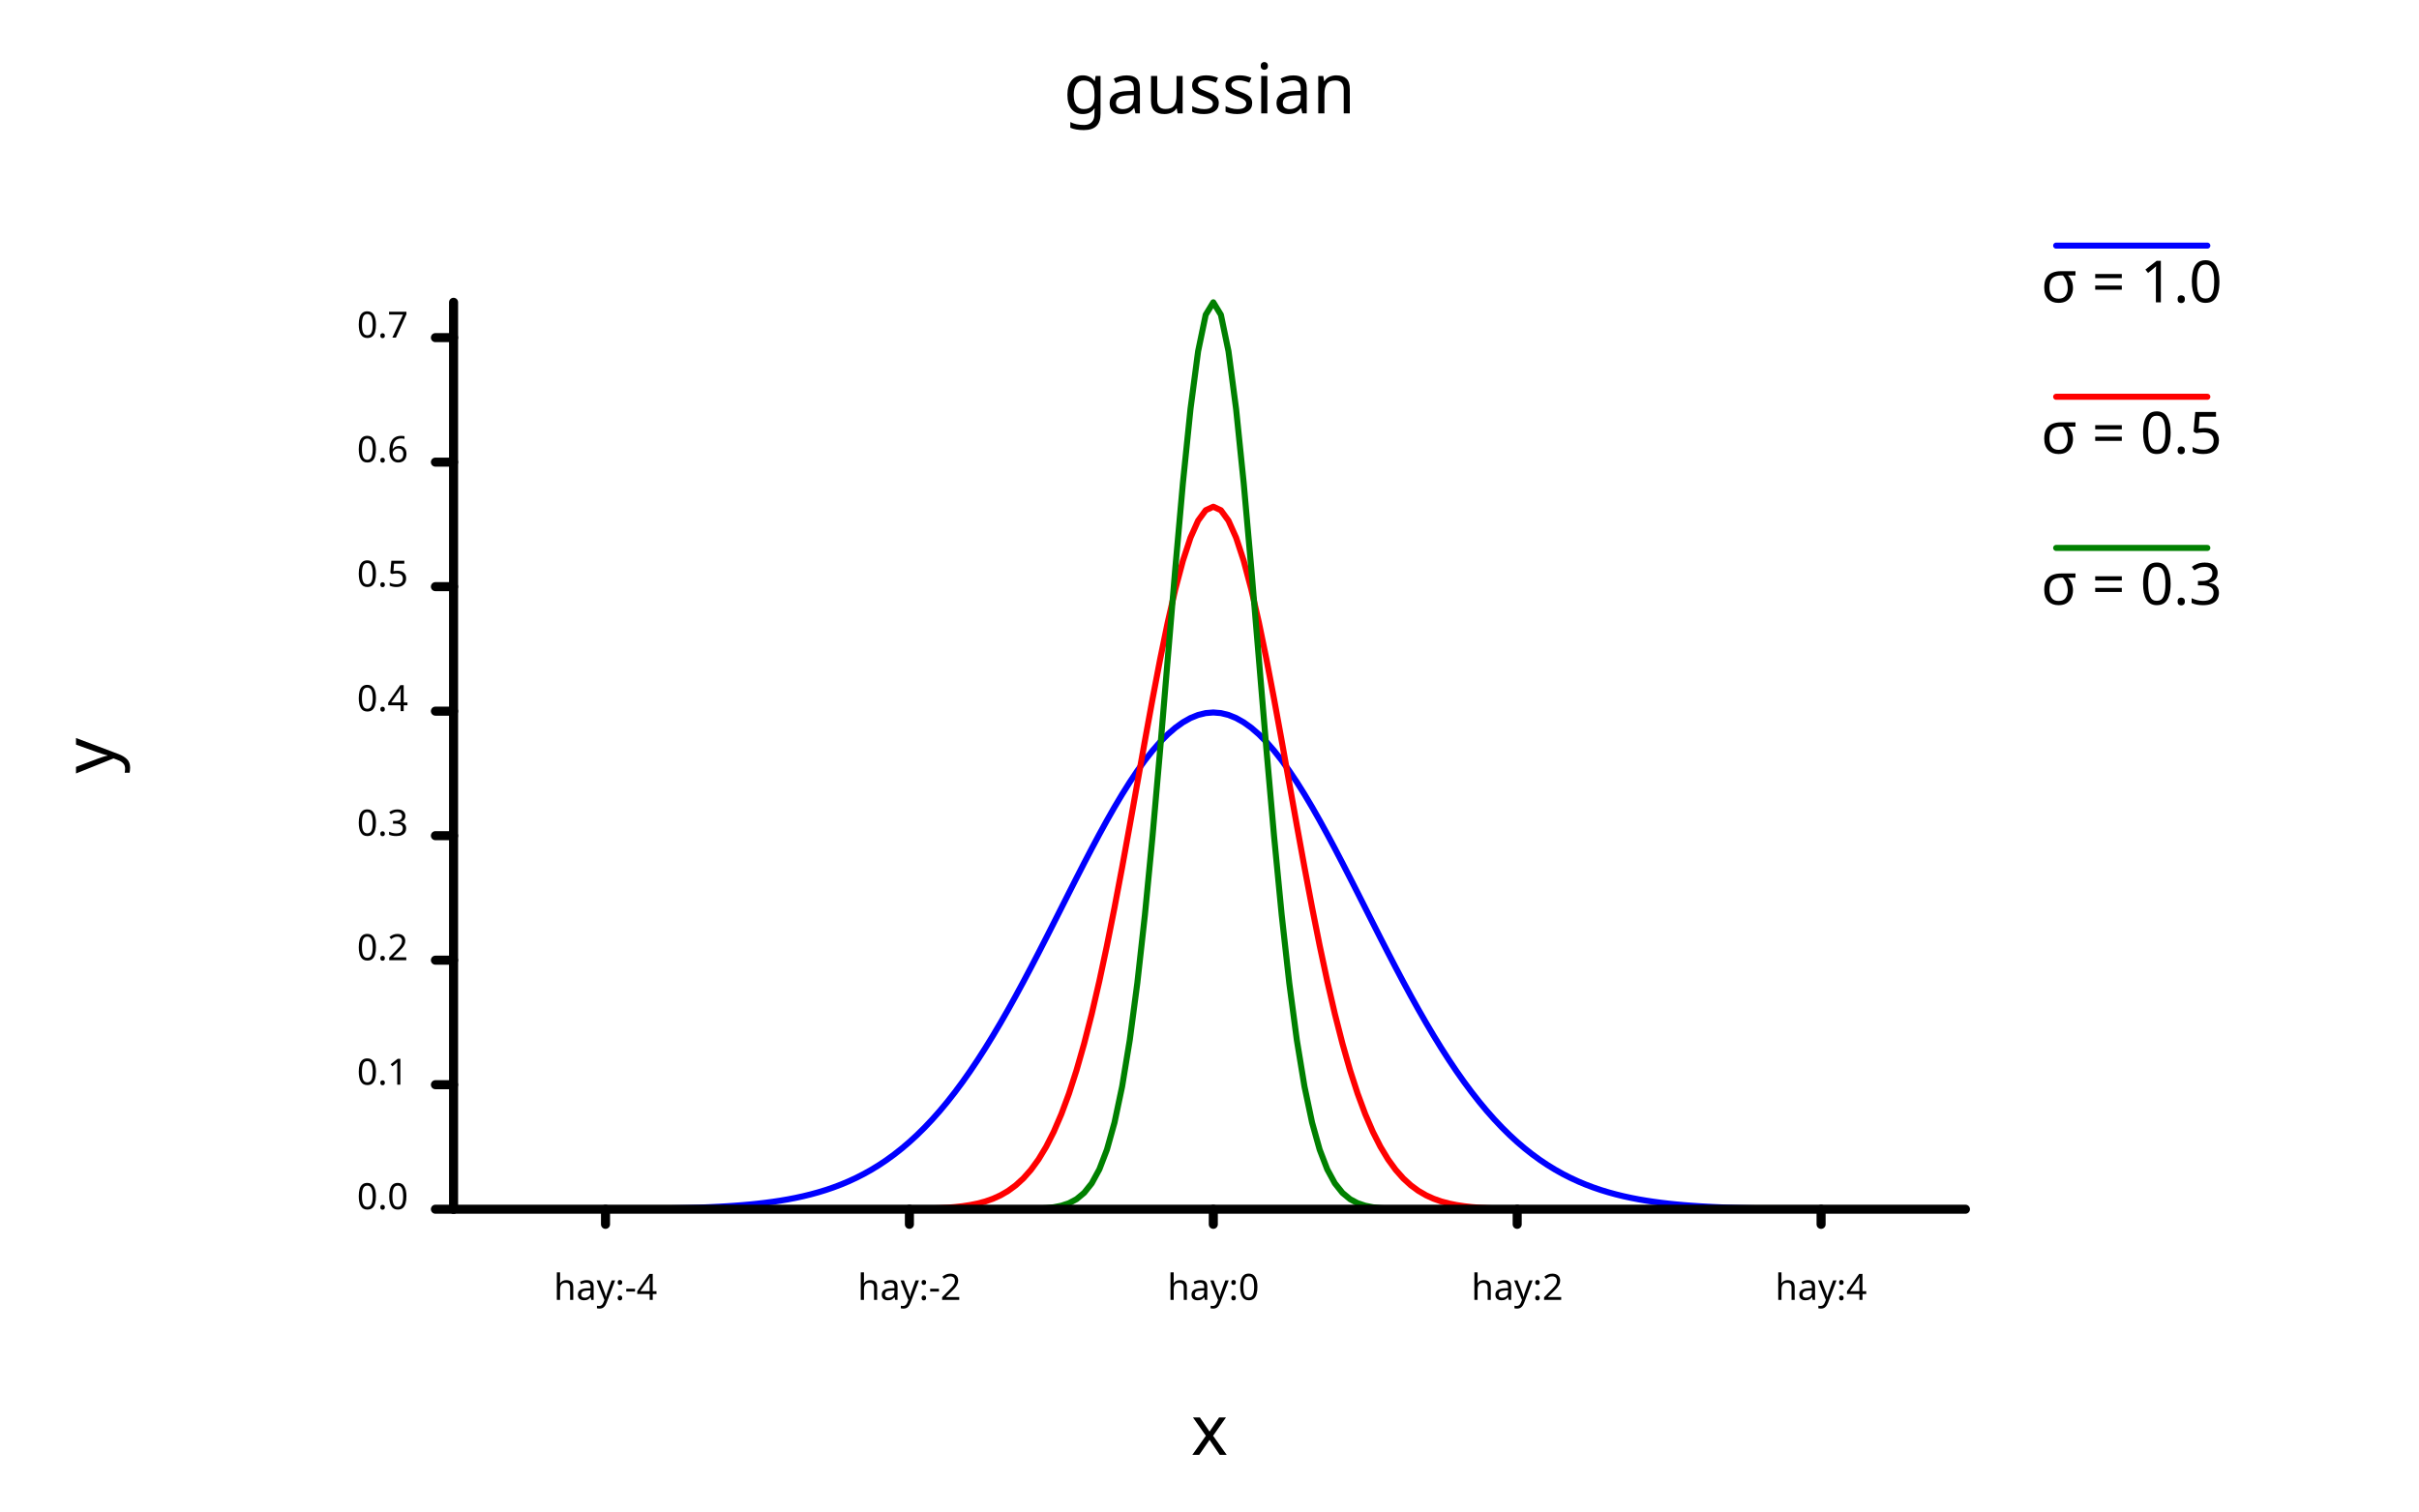
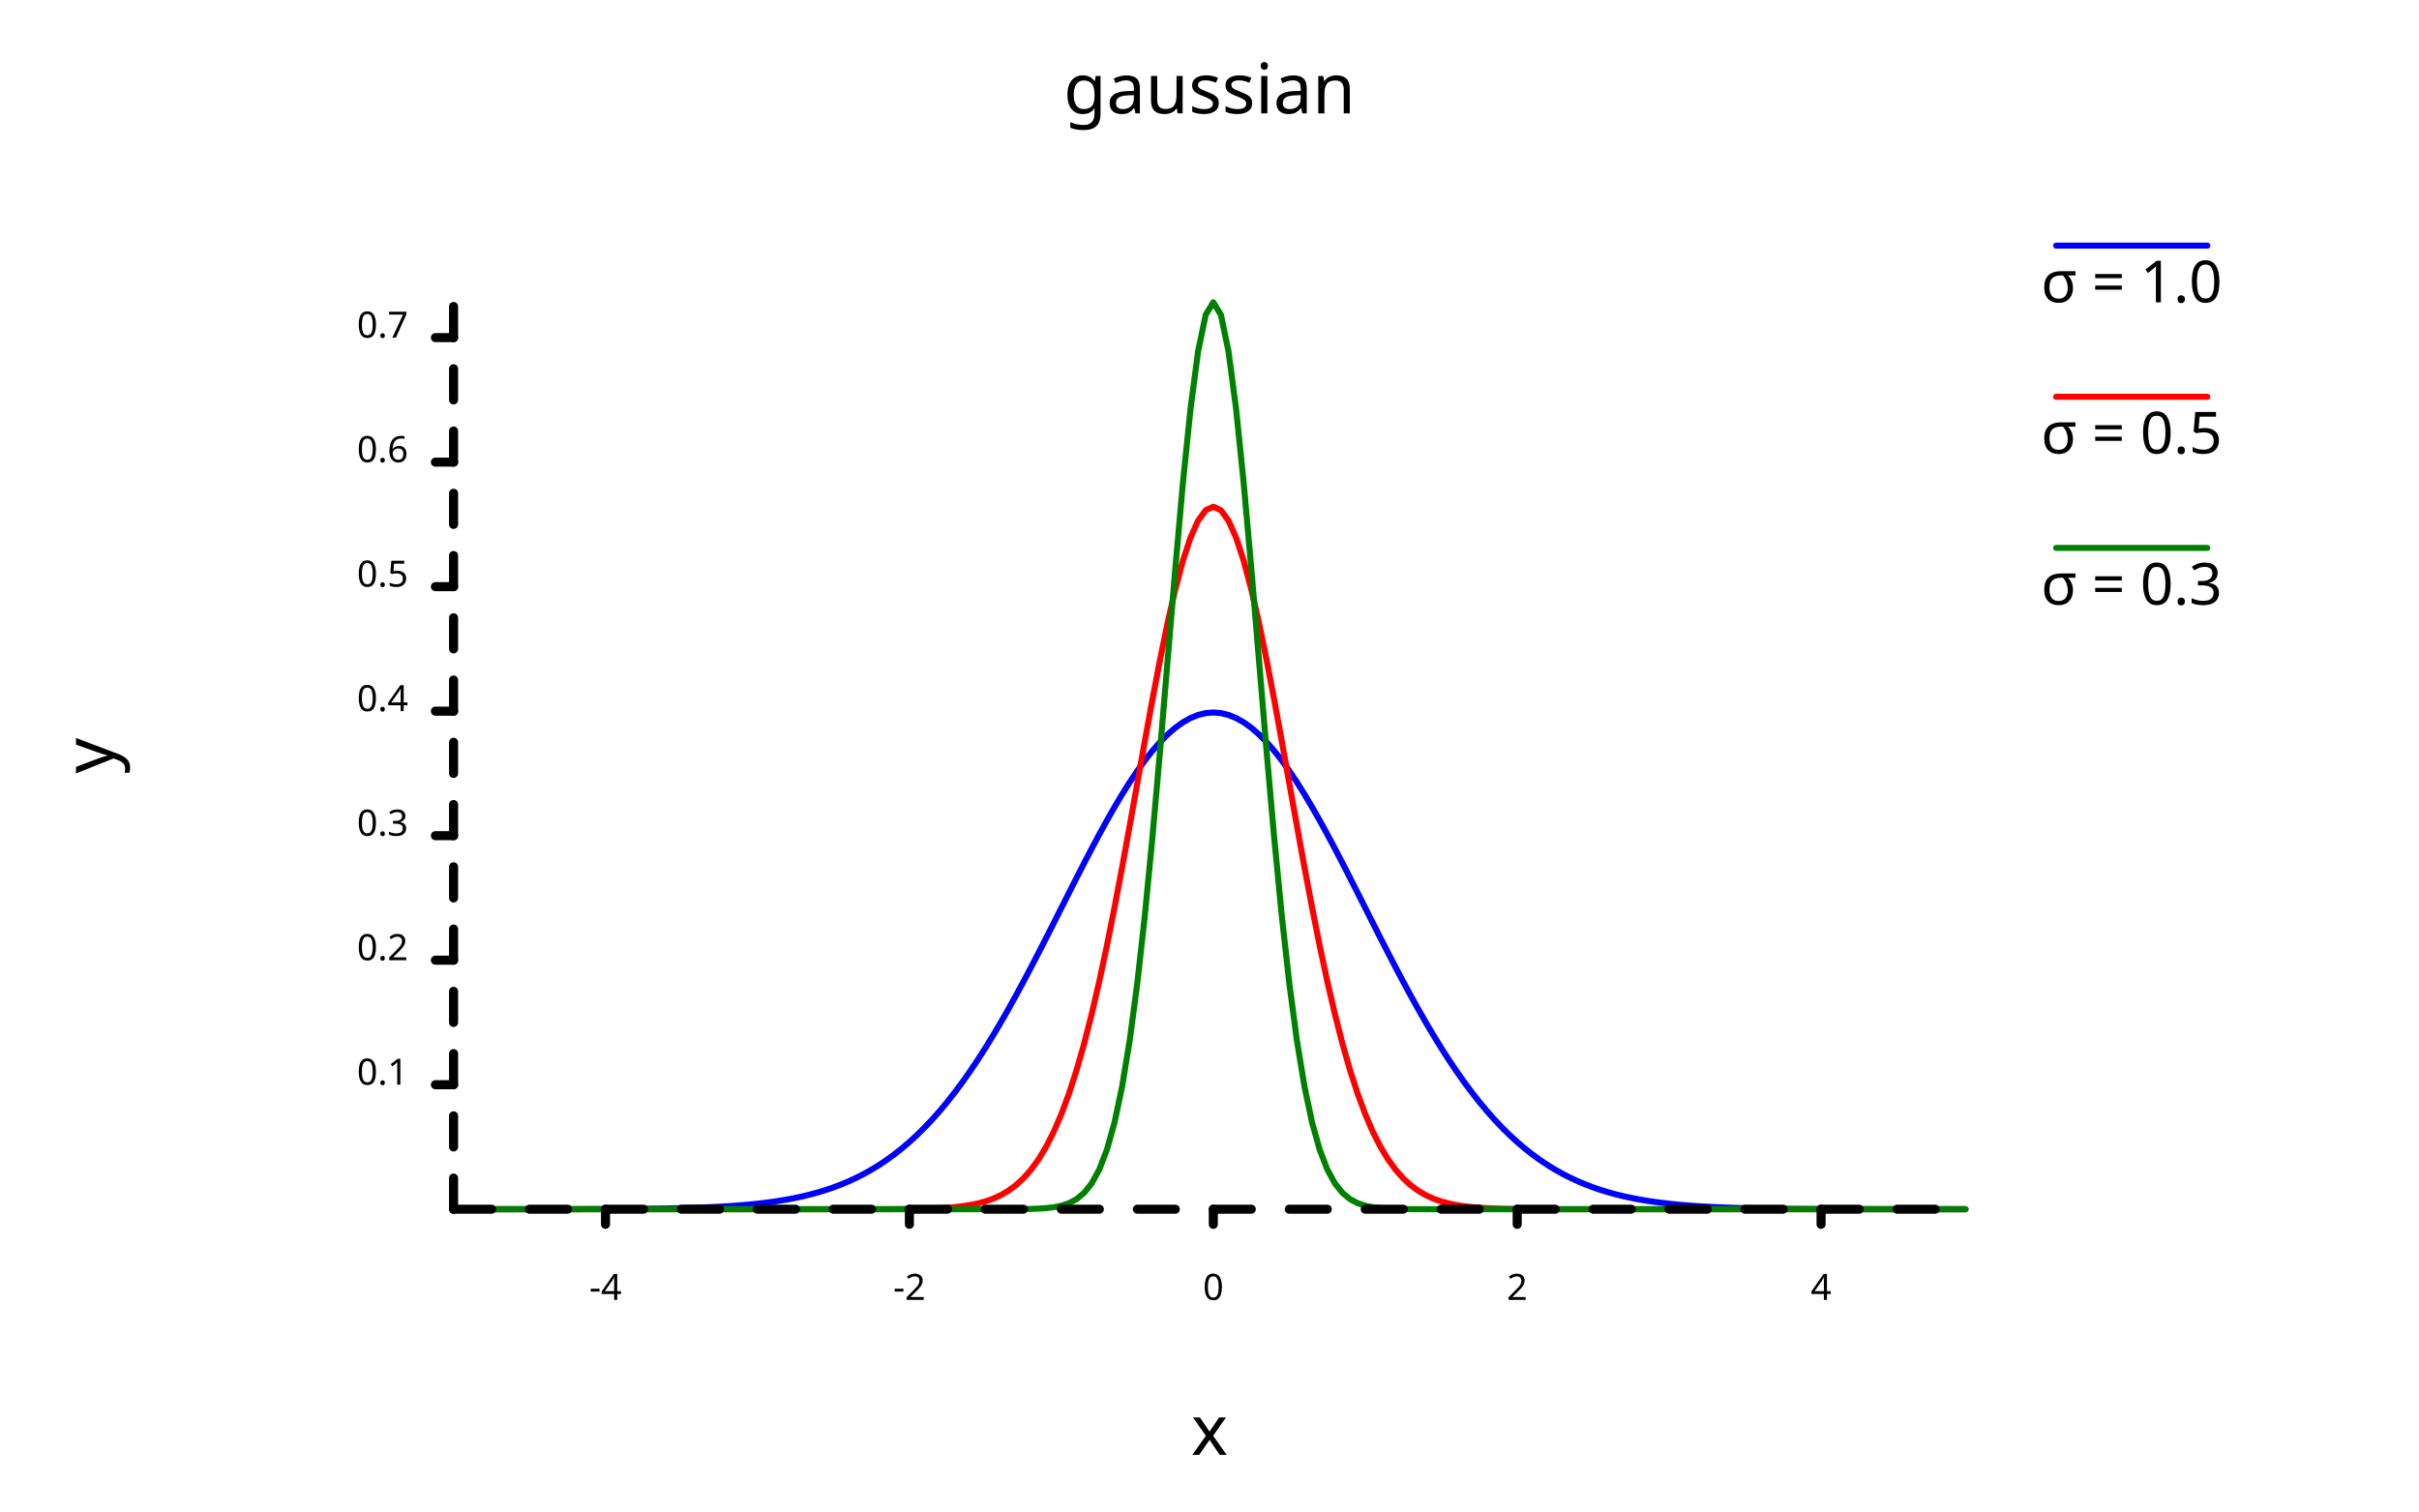
<svg xmlns="http://www.w3.org/2000/svg" class="poloto" width="800" height="500" viewBox="0 0 800 500">
  <style>.poloto { stroke-linecap:round; stroke-linejoin:round; font-family: 'Tahoma', sans-serif; background-color: AliceBlue;} .poloto_scatter{stroke-width:7} .poloto_line{stroke-width:2} .poloto_text{fill: black;} .poloto_axis_lines{stroke: black;stroke-width:3;fill:none;stroke-dasharray:none} .poloto0stroke{stroke:  blue;} .poloto1stroke{stroke:  red;} .poloto2stroke{stroke:  green;} .poloto3stroke{stroke:  gold;} .poloto4stroke{stroke:  aqua;} .poloto5stroke{stroke:  lime;} .poloto6stroke{stroke:  orange;} .poloto7stroke{stroke:  chocolate;} .poloto0fill{fill:blue;} .poloto1fill{fill:red;} .poloto2fill{fill:green;} .poloto3fill{fill:gold;} .poloto4fill{fill:aqua;} .poloto5fill{fill:lime;} .poloto6fill{fill:orange;} .poloto7fill{fill:chocolate;}</style>
  <text class="poloto_text poloto_legend_text" alignment-baseline="middle" text-anchor="start" font-size="large" x="675" y="100">σ = 1.0</text>
  <line class="poloto_line poloto_legend_icon poloto0stroke poloto0legend" stroke="black" x1="680" x2="730" y1="81.25" y2="81.25" />
  <path class="poloto_line poloto0stroke" fill="none" stroke="black" d=" M 150 399.999 L 152.513 399.999 L 155.025 399.999 L 157.538 399.999 L 160.05 399.998 L 162.563 399.998 L 165.075 399.997 L 167.588 399.997 L 170.101 399.996 L 172.613 399.995 L 175.126 399.993 L 177.638 399.992 L 180.151 399.99 L 182.663 399.987 L 185.176 399.984 L 187.688 399.98 L 190.201 399.976 L 192.714 399.97 L 195.226 399.963 L 197.739 399.955 L 200.251 399.945 L 202.764 399.933 L 205.276 399.918 L 207.789 399.901 L 210.302 399.88 L 212.814 399.855 L 215.327 399.825 L 217.839 399.79 L 220.352 399.748 L 222.864 399.699 L 225.377 399.641 L 227.889 399.572 L 230.402 399.492 L 232.915 399.399 L 235.427 399.291 L 237.94 399.164 L 240.452 399.018 L 242.965 398.849 L 245.477 398.654 L 247.99 398.431 L 250.503 398.175 L 253.015 397.882 L 255.528 397.548 L 258.04 397.169 L 260.553 396.74 L 263.065 396.255 L 265.578 395.708 L 268.09 395.094 L 270.603 394.405 L 273.116 393.637 L 275.628 392.78 L 278.141 391.829 L 280.653 390.776 L 283.166 389.613 L 285.678 388.333 L 288.191 386.927 L 290.704 385.389 L 293.216 383.71 L 295.729 381.884 L 298.241 379.903 L 300.754 377.762 L 303.266 375.454 L 305.779 372.974 L 308.291 370.318 L 310.804 367.482 L 313.317 364.464 L 315.829 361.263 L 318.342 357.879 L 320.854 354.314 L 323.367 350.571 L 325.879 346.654 L 328.392 342.571 L 330.905 338.33 L 333.417 333.941 L 335.93 329.417 L 338.442 324.77 L 340.955 320.018 L 343.467 315.179 L 345.98 310.271 L 348.492 305.316 L 351.005 300.337 L 353.518 295.358 L 356.03 290.405 L 358.543 285.503 L 361.055 280.682 L 363.568 275.967 L 366.08 271.389 L 368.593 266.974 L 371.106 262.751 L 373.618 258.748 L 376.131 254.991 L 378.643 251.506 L 381.156 248.317 L 383.668 245.446 L 386.181 242.914 L 388.693 240.739 L 391.206 238.937 L 393.719 237.521 L 396.231 236.503 L 398.744 235.889 L 401.256 235.683 L 403.769 235.889 L 406.281 236.503 L 408.794 237.521 L 411.307 238.937 L 413.819 240.739 L 416.332 242.914 L 418.844 245.446 L 421.357 248.317 L 423.869 251.506 L 426.382 254.991 L 428.894 258.748 L 431.407 262.751 L 433.92 266.974 L 436.432 271.389 L 438.945 275.967 L 441.457 280.682 L 443.97 285.503 L 446.482 290.405 L 448.995 295.358 L 451.508 300.337 L 454.02 305.316 L 456.533 310.271 L 459.045 315.179 L 461.558 320.018 L 464.07 324.77 L 466.583 329.417 L 469.095 333.941 L 471.608 338.33 L 474.121 342.571 L 476.633 346.654 L 479.146 350.571 L 481.658 354.314 L 484.171 357.879 L 486.683 361.263 L 489.196 364.464 L 491.709 367.482 L 494.221 370.318 L 496.734 372.974 L 499.246 375.454 L 501.759 377.762 L 504.271 379.903 L 506.784 381.884 L 509.296 383.71 L 511.809 385.389 L 514.322 386.927 L 516.834 388.333 L 519.347 389.613 L 521.859 390.776 L 524.372 391.829 L 526.884 392.78 L 529.397 393.637 L 531.91 394.405 L 534.422 395.094 L 536.935 395.708 L 539.447 396.255 L 541.96 396.74 L 544.472 397.169 L 546.985 397.548 L 549.497 397.882 L 552.01 398.175 L 554.523 398.431 L 557.035 398.654 L 559.548 398.849 L 562.06 399.018 L 564.573 399.164 L 567.085 399.291 L 569.598 399.399 L 572.111 399.492 L 574.623 399.572 L 577.136 399.641 L 579.648 399.699 L 582.161 399.748 L 584.673 399.79 L 587.186 399.825 L 589.698 399.855 L 592.211 399.88 L 594.724 399.901 L 597.236 399.918 L 599.749 399.933 L 602.261 399.945 L 604.774 399.955 L 607.286 399.963 L 609.799 399.97 L 612.312 399.976 L 614.824 399.98 L 617.337 399.984 L 619.849 399.987 L 622.362 399.99 L 624.874 399.992 L 627.387 399.993 L 629.899 399.995 L 632.412 399.996 L 634.925 399.997 L 637.437 399.997 L 639.95 399.998 L 642.462 399.998 L 644.975 399.999 L 647.487 399.999 L 650 399.999" />
  <text class="poloto_text poloto_legend_text" alignment-baseline="middle" text-anchor="start" font-size="large" x="675" y="150">σ = 0.5</text>
  <line class="poloto_line poloto_legend_icon poloto1stroke poloto1legend" stroke="black" x1="680" x2="730" y1="131.25" y2="131.25" />
  <path class="poloto_line poloto1stroke" fill="none" stroke="black" d=" M 150 400 L 152.513 400 L 155.025 400 L 157.538 400 L 160.05 400 L 162.563 400 L 165.075 400 L 167.588 400 L 170.101 400 L 172.613 400 L 175.126 400 L 177.638 400 L 180.151 400 L 182.663 400 L 185.176 400 L 187.688 400 L 190.201 400 L 192.714 400 L 195.226 400 L 197.739 400 L 200.251 400 L 202.764 400 L 205.276 400 L 207.789 400 L 210.302 400 L 212.814 400 L 215.327 400 L 217.839 400 L 220.352 400 L 222.864 400 L 225.377 400 L 227.889 400 L 230.402 400 L 232.915 400 L 235.427 400 L 237.94 400 L 240.452 400 L 242.965 400 L 245.477 400 L 247.99 400 L 250.503 400 L 253.015 400 L 255.528 400 L 258.04 400 L 260.553 400 L 263.065 400 L 265.578 400 L 268.09 400 L 270.603 400 L 273.116 399.999 L 275.628 399.999 L 278.141 399.999 L 280.653 399.998 L 283.166 399.996 L 285.678 399.994 L 288.191 399.991 L 290.704 399.985 L 293.216 399.978 L 295.729 399.966 L 298.241 399.948 L 300.754 399.922 L 303.266 399.884 L 305.779 399.83 L 308.291 399.753 L 310.804 399.644 L 313.317 399.492 L 315.829 399.282 L 318.342 398.997 L 320.854 398.611 L 323.367 398.097 L 325.879 397.419 L 328.392 396.533 L 330.905 395.389 L 333.417 393.93 L 335.93 392.088 L 338.442 389.79 L 340.955 386.955 L 343.467 383.5 L 345.98 379.336 L 348.492 374.38 L 351.005 368.551 L 353.518 361.78 L 356.03 354.012 L 358.543 345.218 L 361.055 335.39 L 363.568 324.558 L 366.08 312.786 L 368.593 300.18 L 371.106 286.889 L 373.618 273.104 L 376.131 259.055 L 378.643 245.009 L 381.156 231.258 L 383.668 218.116 L 386.181 205.901 L 388.693 194.926 L 391.206 185.487 L 393.719 177.846 L 396.231 172.222 L 398.744 168.78 L 401.256 167.621 L 403.769 168.78 L 406.281 172.222 L 408.794 177.846 L 411.307 185.487 L 413.819 194.926 L 416.332 205.901 L 418.844 218.116 L 421.357 231.258 L 423.869 245.009 L 426.382 259.055 L 428.894 273.104 L 431.407 286.889 L 433.92 300.18 L 436.432 312.786 L 438.945 324.558 L 441.457 335.39 L 443.97 345.218 L 446.482 354.012 L 448.995 361.78 L 451.508 368.551 L 454.02 374.38 L 456.533 379.336 L 459.045 383.5 L 461.558 386.955 L 464.07 389.79 L 466.583 392.088 L 469.095 393.93 L 471.608 395.389 L 474.121 396.533 L 476.633 397.419 L 479.146 398.097 L 481.658 398.611 L 484.171 398.997 L 486.683 399.282 L 489.196 399.492 L 491.709 399.644 L 494.221 399.753 L 496.734 399.83 L 499.246 399.884 L 501.759 399.922 L 504.271 399.948 L 506.784 399.966 L 509.296 399.978 L 511.809 399.985 L 514.322 399.991 L 516.834 399.994 L 519.347 399.996 L 521.859 399.998 L 524.372 399.999 L 526.884 399.999 L 529.397 399.999 L 531.91 400 L 534.422 400 L 536.935 400 L 539.447 400 L 541.96 400 L 544.472 400 L 546.985 400 L 549.497 400 L 552.01 400 L 554.523 400 L 557.035 400 L 559.548 400 L 562.06 400 L 564.573 400 L 567.085 400 L 569.598 400 L 572.111 400 L 574.623 400 L 577.136 400 L 579.648 400 L 582.161 400 L 584.673 400 L 587.186 400 L 589.698 400 L 592.211 400 L 594.724 400 L 597.236 400 L 599.749 400 L 602.261 400 L 604.774 400 L 607.286 400 L 609.799 400 L 612.312 400 L 614.824 400 L 617.337 400 L 619.849 400 L 622.362 400 L 624.874 400 L 627.387 400 L 629.899 400 L 632.412 400 L 634.925 400 L 637.437 400 L 639.95 400 L 642.462 400 L 644.975 400 L 647.487 400 L 650 400" />
  <text class="poloto_text poloto_legend_text" alignment-baseline="middle" text-anchor="start" font-size="large" x="675" y="200">σ = 0.3</text>
  <line class="poloto_line poloto_legend_icon poloto2stroke poloto2legend" stroke="black" x1="680" x2="730" y1="181.25" y2="181.25" />
  <path class="poloto_line poloto2stroke" fill="none" stroke="black" d=" M 150 400 L 152.513 400 L 155.025 400 L 157.538 400 L 160.05 400 L 162.563 400 L 165.075 400 L 167.588 400 L 170.101 400 L 172.613 400 L 175.126 400 L 177.638 400 L 180.151 400 L 182.663 400 L 185.176 400 L 187.688 400 L 190.201 400 L 192.714 400 L 195.226 400 L 197.739 400 L 200.251 400 L 202.764 400 L 205.276 400 L 207.789 400 L 210.302 400 L 212.814 400 L 215.327 400 L 217.839 400 L 220.352 400 L 222.864 400 L 225.377 400 L 227.889 400 L 230.402 400 L 232.915 400 L 235.427 400 L 237.94 400 L 240.452 400 L 242.965 400 L 245.477 400 L 247.99 400 L 250.503 400 L 253.015 400 L 255.528 400 L 258.04 400 L 260.553 400 L 263.065 400 L 265.578 400 L 268.09 400 L 270.603 400 L 273.116 400 L 275.628 400 L 278.141 400 L 280.653 400 L 283.166 400 L 285.678 400 L 288.191 400 L 290.704 400 L 293.216 400 L 295.729 400 L 298.241 400 L 300.754 400 L 303.266 400 L 305.779 400 L 308.291 400 L 310.804 400 L 313.317 400 L 315.829 400 L 318.342 400 L 320.854 400 L 323.367 400 L 325.879 399.999 L 328.392 399.997 L 330.905 399.994 L 333.417 399.988 L 335.93 399.975 L 338.442 399.949 L 340.955 399.899 L 343.467 399.807 L 345.98 399.639 L 348.492 399.344 L 351.005 398.84 L 353.518 398.006 L 356.03 396.667 L 358.543 394.581 L 361.055 391.43 L 363.568 386.819 L 366.08 380.281 L 368.593 371.31 L 371.106 359.399 L 373.618 344.119 L 376.131 325.194 L 378.643 302.604 L 381.156 276.666 L 383.668 248.099 L 386.181 218.041 L 388.693 188.006 L 391.206 159.779 L 393.719 135.251 L 396.231 116.212 L 398.744 104.138 L 401.256 100 L 403.769 104.138 L 406.281 116.212 L 408.794 135.251 L 411.307 159.779 L 413.819 188.006 L 416.332 218.041 L 418.844 248.099 L 421.357 276.666 L 423.869 302.604 L 426.382 325.194 L 428.894 344.119 L 431.407 359.399 L 433.92 371.31 L 436.432 380.281 L 438.945 386.819 L 441.457 391.43 L 443.97 394.581 L 446.482 396.667 L 448.995 398.006 L 451.508 398.84 L 454.02 399.344 L 456.533 399.639 L 459.045 399.807 L 461.558 399.899 L 464.07 399.949 L 466.583 399.975 L 469.095 399.988 L 471.608 399.994 L 474.121 399.997 L 476.633 399.999 L 479.146 400 L 481.658 400 L 484.171 400 L 486.683 400 L 489.196 400 L 491.709 400 L 494.221 400 L 496.734 400 L 499.246 400 L 501.759 400 L 504.271 400 L 506.784 400 L 509.296 400 L 511.809 400 L 514.322 400 L 516.834 400 L 519.347 400 L 521.859 400 L 524.372 400 L 526.884 400 L 529.397 400 L 531.91 400 L 534.422 400 L 536.935 400 L 539.447 400 L 541.96 400 L 544.472 400 L 546.985 400 L 549.497 400 L 552.01 400 L 554.523 400 L 557.035 400 L 559.548 400 L 562.06 400 L 564.573 400 L 567.085 400 L 569.598 400 L 572.111 400 L 574.623 400 L 577.136 400 L 579.648 400 L 582.161 400 L 584.673 400 L 587.186 400 L 589.698 400 L 592.211 400 L 594.724 400 L 597.236 400 L 599.749 400 L 602.261 400 L 604.774 400 L 607.286 400 L 609.799 400 L 612.312 400 L 614.824 400 L 617.337 400 L 619.849 400 L 622.362 400 L 624.874 400 L 627.387 400 L 629.899 400 L 632.412 400 L 634.925 400 L 637.437 400 L 639.95 400 L 642.462 400 L 644.975 400 L 647.487 400 L 650 400" />
  <text class="poloto_labels poloto_text poloto_title" alignment-baseline="start" text-anchor="middle" font-size="x-large" x="400" y="37.5"> gaussian</text>
  <text class="poloto_labels poloto_text poloto_xname" alignment-baseline="start" text-anchor="middle" font-size="x-large" x="400" y="481.25"> x</text>
  <text class="poloto_labels poloto_text poloto_yname" alignment-baseline="start" text-anchor="middle" font-size="x-large" transform="rotate(-90,37.5,250)" x="37.5" y="250"> y</text>
  <line class="poloto_axis_lines" stroke="black" x1="200.251" x2="200.251" y1="400" y2="405" />
-   <text class="poloto_tick_labels poloto_text" alignment-baseline="start" text-anchor="middle" x="200.251" y="430">hay:-4</text>
+   <text class="poloto_tick_labels poloto_text" alignment-baseline="start" text-anchor="middle" x="200.251" y="430">-4</text>
  <line class="poloto_axis_lines" stroke="black" x1="300.754" x2="300.754" y1="400" y2="405" />
-   <text class="poloto_tick_labels poloto_text" alignment-baseline="start" text-anchor="middle" x="300.754" y="430">hay:-2</text>
+   <text class="poloto_tick_labels poloto_text" alignment-baseline="start" text-anchor="middle" x="300.754" y="430">-2</text>
  <line class="poloto_axis_lines" stroke="black" x1="401.256" x2="401.256" y1="400" y2="405" />
-   <text class="poloto_tick_labels poloto_text" alignment-baseline="start" text-anchor="middle" x="401.256" y="430">hay:0</text>
+   <text class="poloto_tick_labels poloto_text" alignment-baseline="start" text-anchor="middle" x="401.256" y="430">0</text>
  <line class="poloto_axis_lines" stroke="black" x1="501.759" x2="501.759" y1="400" y2="405" />
-   <text class="poloto_tick_labels poloto_text" alignment-baseline="start" text-anchor="middle" x="501.759" y="430">hay:2</text>
+   <text class="poloto_tick_labels poloto_text" alignment-baseline="start" text-anchor="middle" x="501.759" y="430">2</text>
  <line class="poloto_axis_lines" stroke="black" x1="602.261" x2="602.261" y1="400" y2="405" />
-   <text class="poloto_tick_labels poloto_text" alignment-baseline="start" text-anchor="middle" x="602.261" y="430">hay:4</text>
-   <line class="poloto_axis_lines" stroke="black" x1="150" x2="144" y1="400" y2="400" />
-   <text class="poloto_tick_labels poloto_text" alignment-baseline="middle" text-anchor="end" x="135" y="400">0.0</text>
+   <text class="poloto_tick_labels poloto_text" alignment-baseline="start" text-anchor="middle" x="602.261" y="430">4</text>
  <line class="poloto_axis_lines" stroke="black" x1="150" x2="144" y1="358.812" y2="358.812" />
  <text class="poloto_tick_labels poloto_text" alignment-baseline="middle" text-anchor="end" x="135" y="358.812">0.1</text>
  <line class="poloto_axis_lines" stroke="black" x1="150" x2="144" y1="317.624" y2="317.624" />
  <text class="poloto_tick_labels poloto_text" alignment-baseline="middle" text-anchor="end" x="135" y="317.624">0.2</text>
  <line class="poloto_axis_lines" stroke="black" x1="150" x2="144" y1="276.436" y2="276.436" />
  <text class="poloto_tick_labels poloto_text" alignment-baseline="middle" text-anchor="end" x="135" y="276.436">0.3</text>
  <line class="poloto_axis_lines" stroke="black" x1="150" x2="144" y1="235.248" y2="235.248" />
  <text class="poloto_tick_labels poloto_text" alignment-baseline="middle" text-anchor="end" x="135" y="235.248">0.4</text>
  <line class="poloto_axis_lines" stroke="black" x1="150" x2="144" y1="194.059" y2="194.059" />
  <text class="poloto_tick_labels poloto_text" alignment-baseline="middle" text-anchor="end" x="135" y="194.059">0.5</text>
  <line class="poloto_axis_lines" stroke="black" x1="150" x2="144" y1="152.871" y2="152.871" />
  <text class="poloto_tick_labels poloto_text" alignment-baseline="middle" text-anchor="end" x="135" y="152.871">0.6</text>
  <line class="poloto_axis_lines" stroke="black" x1="150" x2="144" y1="111.683" y2="111.683" />
  <text class="poloto_tick_labels poloto_text" alignment-baseline="middle" text-anchor="end" x="135" y="111.683">0.7</text>
-   <path stroke="black" fill="none" class="poloto_axis_lines" d=" M 150 400 L 650 400" />
-   <path stroke="black" fill="none" class="poloto_axis_lines" d=" M 150 400 L 150 100" />
+   <path stroke="black" fill="none" class="poloto_axis_lines" style="stroke-dasharray:12.563;stroke-dashoffset:-50.251;" d=" M 150 400 L 650 400" />
+   <path stroke="black" fill="none" class="poloto_axis_lines" style="stroke-dasharray:10.297;stroke-dashoffset:-41.188;" d=" M 150 400 L 150 100" />
</svg>
